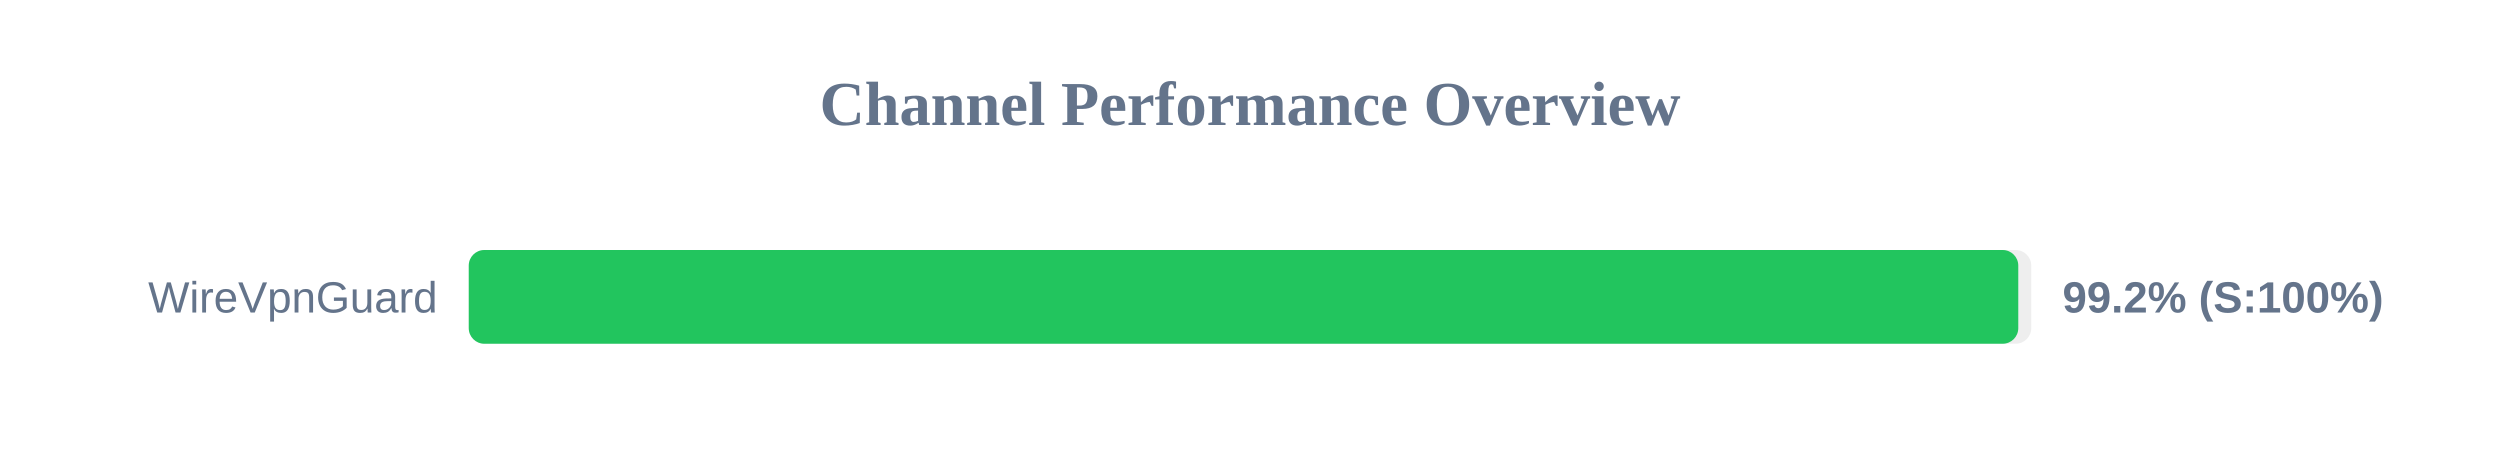
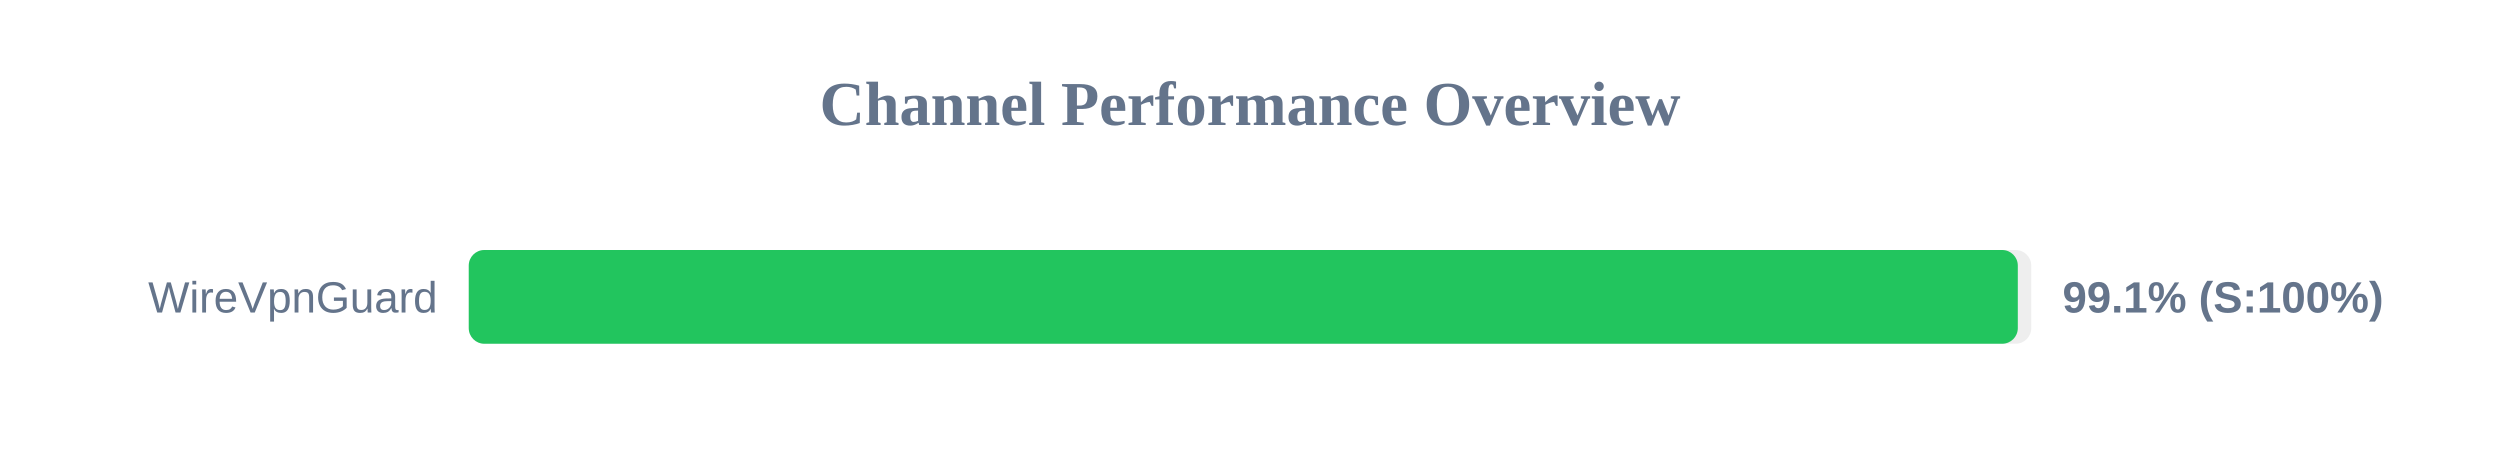
<svg xmlns="http://www.w3.org/2000/svg" width="800" height="150" version="1.1">
  <style>
        .row { font: 14px Arial; fill: #64748b; }
        .score { font: bold 14px Arial; fill: #64748b; }
    </style>
  <text x="400" y="40" text-anchor="middle" font-size="20px" font-weight="bold" fill="#64748b">Channel Performance Overview</text>
  <rect x="150" y="80" width="500" height="30" fill="#eee" rx="5" />
-   <rect x="150" y="80" width="495.85" height="30" fill="#22c55e" rx="5" />
+   <rect x="150" y="80" width="495.7" height="30" fill="#22c55e" rx="5" />
  <text x="140" y="100" text-anchor="end" class="row">WireVpnGuard</text>
-   <text x="660" y="100" text-anchor="start" class="score">99.2% (S:100%)</text>
+   <text x="660" y="100" text-anchor="start" class="score">99.1% (S:100%)</text>
</svg>
